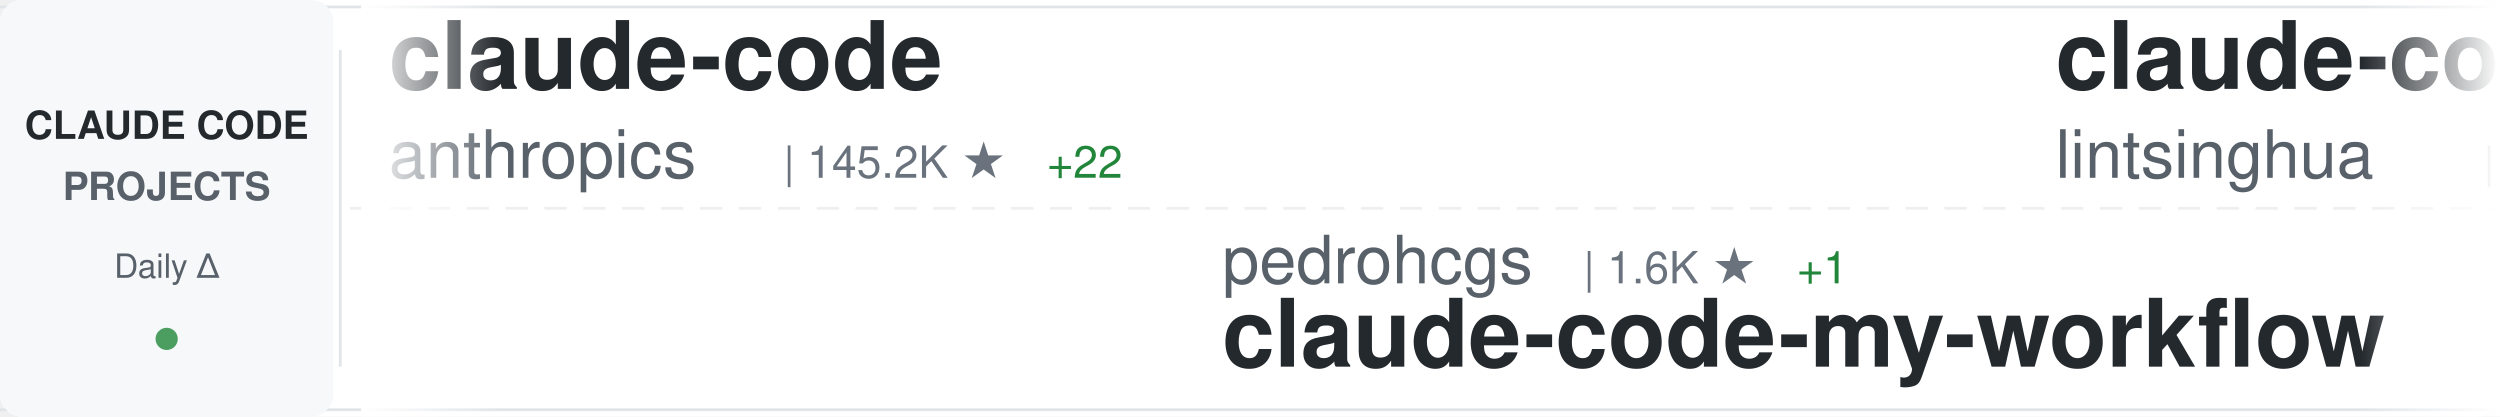
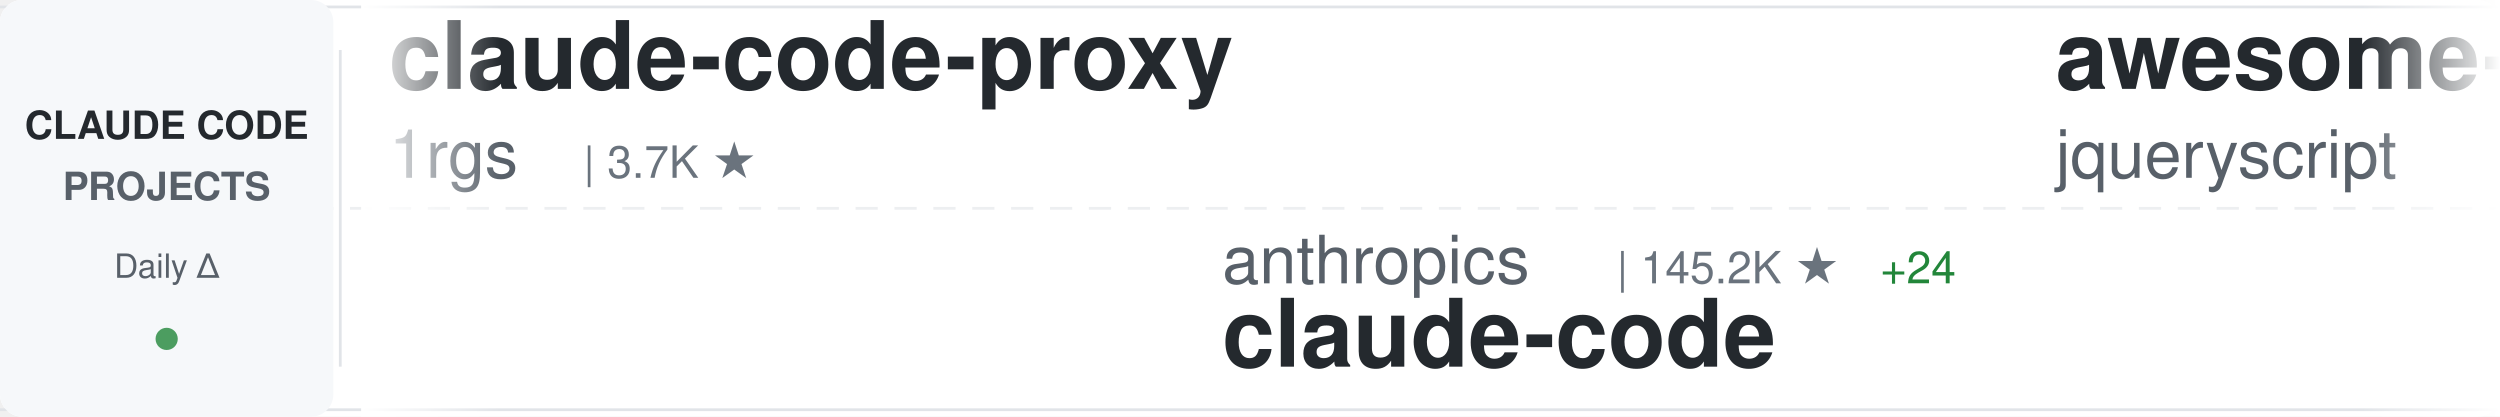
<svg xmlns="http://www.w3.org/2000/svg" width="900" height="150">
  <defs>
    <linearGradient id="awesomeLeftFade" x1="0%" y1="0%" x2="100%" y2="0%">
      <stop offset="0%" style="stop-color:#ffffff;stop-opacity:1" />
      <stop offset="100%" style="stop-color:#ffffff;stop-opacity:0" />
    </linearGradient>
    <linearGradient id="awesomeRightFade" x1="0%" y1="0%" x2="100%" y2="0%">
      <stop offset="0%" style="stop-color:#ffffff;stop-opacity:0" />
      <stop offset="100%" style="stop-color:#ffffff;stop-opacity:1" />
    </linearGradient>
  </defs>
  <rect width="900" height="150" fill="#ffffff" rx="8" />
  <rect x="0" y="2" width="900" height="1" fill="#e1e4e8" />
  <rect x="0" y="147" width="900" height="1" fill="#e1e4e8" />
  <line x1="0" y1="75" x2="900" y2="75" stroke="#e1e4e8" stroke-width="1" stroke-dasharray="8 6" opacity="0.6" />
  <rect x="0" y="0" width="120" height="150" fill="#f6f8fa" rx="8" />
  <text x="60" y="50" font-family="-apple-system, BlinkMacSystemFont, 'Segoe UI', Helvetica, Arial, sans-serif" font-size="14" font-weight="600" fill="#24292e" text-anchor="middle">CLAUDE CODE</text>
  <text x="60" y="72" font-family="-apple-system, BlinkMacSystemFont, 'Segoe UI', Helvetica, Arial, sans-serif" font-size="14" font-weight="600" fill="#586069" text-anchor="middle">PROJECTS</text>
  <text x="60" y="100" font-family="-apple-system, BlinkMacSystemFont, 'Segoe UI', Helvetica, Arial, sans-serif" font-size="12" font-weight="500" fill="#586069" text-anchor="middle">Daily Δ</text>
  <circle cx="60" cy="122" r="4" fill="#22863a" opacity="0.8" />
  <rect x="122" y="18" width="1" height="114" fill="#e1e4e8" />
  <clipPath id="awesomeTickerClip">
    <rect x="130" y="0" width="770" height="150" />
  </clipPath>
  <g clip-path="url(#awesomeTickerClip)">
    <g id="awesomeTickerItems">
      <animateTransform attributeName="transform" attributeType="XML" type="translate" from="0 0" to="-3000 0" dur="54s" repeatCount="indefinite" />
      <g transform="translate(0, 0)">
-         <text x="140" y="32" font-family="-apple-system, BlinkMacSystemFont, 'Segoe UI', Helvetica, Arial, sans-serif" font-size="34" font-weight="600" fill="#24292e">claude-code</text>
-         <text x="140" y="64" font-family="-apple-system, BlinkMacSystemFont, 'Segoe UI', Helvetica, Arial, sans-serif" font-size="24" font-weight="400" fill="#586069">anthropics</text>
-         <text x="282" y="64" font-family="-apple-system, BlinkMacSystemFont, 'Segoe UI', Helvetica, Arial, sans-serif" font-size="16" font-weight="500" fill="#6a737d">| 145.2K ★</text>
-         <text x="377" y="64" font-family="-apple-system, BlinkMacSystemFont, 'Segoe UI', Helvetica, Arial, sans-serif" font-size="16" font-weight="500" fill="#22863a"> +22</text>
+         <text x="140" y="32" font-family="-apple-system, BlinkMacSystemFont, 'Segoe UI', Helvetica, Arial, sans-serif" font-size="34" font-weight="600" fill="#24292e">claude-code-proxy</text>
+         <text x="140" y="64" font-family="-apple-system, BlinkMacSystemFont, 'Segoe UI', Helvetica, Arial, sans-serif" font-size="24" font-weight="400" fill="#586069">1rgs</text>
+         <text x="210" y="64" font-family="-apple-system, BlinkMacSystemFont, 'Segoe UI', Helvetica, Arial, sans-serif" font-size="16" font-weight="500" fill="#6a737d">| 3.7K ★</text>
      </g>
      <g transform="translate(300, 0)">
-         <text x="140" y="102" font-family="-apple-system, BlinkMacSystemFont, 'Segoe UI', Helvetica, Arial, sans-serif" font-size="24" font-weight="400" fill="#586069">pedrohcgs</text>
-         <text x="270" y="102" font-family="-apple-system, BlinkMacSystemFont, 'Segoe UI', Helvetica, Arial, sans-serif" font-size="16" font-weight="500" fill="#6a737d">| 1.6K ★</text>
-         <text x="347" y="102" font-family="-apple-system, BlinkMacSystemFont, 'Segoe UI', Helvetica, Arial, sans-serif" font-size="16" font-weight="500" fill="#22863a"> +1</text>
-         <text x="140" y="132" font-family="-apple-system, BlinkMacSystemFont, 'Segoe UI', Helvetica, Arial, sans-serif" font-size="34" font-weight="600" fill="#24292e">claude-code-my-workflow</text>
+         <text x="140" y="102" font-family="-apple-system, BlinkMacSystemFont, 'Segoe UI', Helvetica, Arial, sans-serif" font-size="24" font-weight="400" fill="#586069">anthropics</text>
+         <text x="282" y="102" font-family="-apple-system, BlinkMacSystemFont, 'Segoe UI', Helvetica, Arial, sans-serif" font-size="16" font-weight="500" fill="#6a737d">| 145.2K ★</text>
+         <text x="377" y="102" font-family="-apple-system, BlinkMacSystemFont, 'Segoe UI', Helvetica, Arial, sans-serif" font-size="16" font-weight="500" fill="#22863a"> +24</text>
+         <text x="140" y="132" font-family="-apple-system, BlinkMacSystemFont, 'Segoe UI', Helvetica, Arial, sans-serif" font-size="34" font-weight="600" fill="#24292e">claude-code</text>
      </g>
      <g transform="translate(600, 0)">
-         <text x="140" y="32" font-family="-apple-system, BlinkMacSystemFont, 'Segoe UI', Helvetica, Arial, sans-serif" font-size="34" font-weight="600" fill="#24292e">claude-code-book</text>
-         <text x="140" y="64" font-family="-apple-system, BlinkMacSystemFont, 'Segoe UI', Helvetica, Arial, sans-serif" font-size="24" font-weight="400" fill="#586069">lintsinghua</text>
-         <text x="294" y="64" font-family="-apple-system, BlinkMacSystemFont, 'Segoe UI', Helvetica, Arial, sans-serif" font-size="16" font-weight="500" fill="#6a737d">| 4.2K ★</text>
+         <text x="140" y="32" font-family="-apple-system, BlinkMacSystemFont, 'Segoe UI', Helvetica, Arial, sans-serif" font-size="34" font-weight="600" fill="#24292e">awesome-claude-code</text>
+         <text x="140" y="64" font-family="-apple-system, BlinkMacSystemFont, 'Segoe UI', Helvetica, Arial, sans-serif" font-size="24" font-weight="400" fill="#586069">jqueryscript</text>
+         <text x="306" y="64" font-family="-apple-system, BlinkMacSystemFont, 'Segoe UI', Helvetica, Arial, sans-serif" font-size="16" font-weight="500" fill="#6a737d">| 516 ★</text>
      </g>
      <g transform="translate(900, 0)">
-         <text x="140" y="102" font-family="-apple-system, BlinkMacSystemFont, 'Segoe UI', Helvetica, Arial, sans-serif" font-size="24" font-weight="400" fill="#586069">Chachamaru127</text>
-         <text x="318" y="102" font-family="-apple-system, BlinkMacSystemFont, 'Segoe UI', Helvetica, Arial, sans-serif" font-size="16" font-weight="500" fill="#6a737d">| 3.1K ★</text>
-         <text x="140" y="132" font-family="-apple-system, BlinkMacSystemFont, 'Segoe UI', Helvetica, Arial, sans-serif" font-size="34" font-weight="600" fill="#24292e">claude-code-harness</text>
+         <text x="140" y="102" font-family="-apple-system, BlinkMacSystemFont, 'Segoe UI', Helvetica, Arial, sans-serif" font-size="24" font-weight="400" fill="#586069">Pimzino</text>
+         <text x="246" y="102" font-family="-apple-system, BlinkMacSystemFont, 'Segoe UI', Helvetica, Arial, sans-serif" font-size="16" font-weight="500" fill="#6a737d">| 3.9K ★</text>
+         <text x="140" y="132" font-family="-apple-system, BlinkMacSystemFont, 'Segoe UI', Helvetica, Arial, sans-serif" font-size="34" font-weight="600" fill="#24292e">claude-code-spec-workflo...</text>
      </g>
      <g transform="translate(1200, 0)">
-         <text x="140" y="32" font-family="-apple-system, BlinkMacSystemFont, 'Segoe UI', Helvetica, Arial, sans-serif" font-size="34" font-weight="600" fill="#24292e">claude-code-reverse</text>
-         <text x="140" y="64" font-family="-apple-system, BlinkMacSystemFont, 'Segoe UI', Helvetica, Arial, sans-serif" font-size="24" font-weight="400" fill="#586069">Yuyz0112</text>
-         <text x="258" y="64" font-family="-apple-system, BlinkMacSystemFont, 'Segoe UI', Helvetica, Arial, sans-serif" font-size="16" font-weight="500" fill="#6a737d">| 2.4K ★</text>
+         <text x="140" y="32" font-family="-apple-system, BlinkMacSystemFont, 'Segoe UI', Helvetica, Arial, sans-serif" font-size="34" font-weight="600" fill="#24292e">sc-claude-code-files</text>
+         <text x="140" y="64" font-family="-apple-system, BlinkMacSystemFont, 'Segoe UI', Helvetica, Arial, sans-serif" font-size="24" font-weight="400" fill="#586069">https-deeplearning-ai</text>
+         <text x="414" y="64" font-family="-apple-system, BlinkMacSystemFont, 'Segoe UI', Helvetica, Arial, sans-serif" font-size="16" font-weight="500" fill="#6a737d">| 549 ★</text>
      </g>
      <g transform="translate(1500, 0)">
-         <text x="140" y="102" font-family="-apple-system, BlinkMacSystemFont, 'Segoe UI', Helvetica, Arial, sans-serif" font-size="24" font-weight="400" fill="#586069">ChrisWiles</text>
-         <text x="282" y="102" font-family="-apple-system, BlinkMacSystemFont, 'Segoe UI', Helvetica, Arial, sans-serif" font-size="16" font-weight="500" fill="#6a737d">| 6.1K ★</text>
-         <text x="359" y="102" font-family="-apple-system, BlinkMacSystemFont, 'Segoe UI', Helvetica, Arial, sans-serif" font-size="16" font-weight="500" fill="#22863a"> +1</text>
-         <text x="140" y="132" font-family="-apple-system, BlinkMacSystemFont, 'Segoe UI', Helvetica, Arial, sans-serif" font-size="34" font-weight="600" fill="#24292e">claude-code-showcase</text>
+         <text x="140" y="102" font-family="-apple-system, BlinkMacSystemFont, 'Segoe UI', Helvetica, Arial, sans-serif" font-size="24" font-weight="400" fill="#586069">ChinaSiro</text>
+         <text x="270" y="102" font-family="-apple-system, BlinkMacSystemFont, 'Segoe UI', Helvetica, Arial, sans-serif" font-size="16" font-weight="500" fill="#6a737d">| 9.7K ★</text>
+         <text x="140" y="132" font-family="-apple-system, BlinkMacSystemFont, 'Segoe UI', Helvetica, Arial, sans-serif" font-size="34" font-weight="600" fill="#24292e">claude-code-sourcemap</text>
      </g>
      <g transform="translate(1800, 0)">
-         <text x="140" y="32" font-family="-apple-system, BlinkMacSystemFont, 'Segoe UI', Helvetica, Arial, sans-serif" font-size="34" font-weight="600" fill="#24292e">claude-code</text>
-         <text x="140" y="64" font-family="-apple-system, BlinkMacSystemFont, 'Segoe UI', Helvetica, Arial, sans-serif" font-size="24" font-weight="400" fill="#586069">VineeTagarwaL-code</text>
-         <text x="378" y="64" font-family="-apple-system, BlinkMacSystemFont, 'Segoe UI', Helvetica, Arial, sans-serif" font-size="16" font-weight="500" fill="#6a737d">| 274 ★</text>
+         <text x="140" y="32" font-family="-apple-system, BlinkMacSystemFont, 'Segoe UI', Helvetica, Arial, sans-serif" font-size="34" font-weight="600" fill="#24292e">claude-code-templates</text>
+         <text x="140" y="64" font-family="-apple-system, BlinkMacSystemFont, 'Segoe UI', Helvetica, Arial, sans-serif" font-size="24" font-weight="400" fill="#586069">davila7</text>
+         <text x="246" y="64" font-family="-apple-system, BlinkMacSystemFont, 'Segoe UI', Helvetica, Arial, sans-serif" font-size="16" font-weight="500" fill="#6a737d">| 30.8K ★</text>
+         <text x="332" y="64" font-family="-apple-system, BlinkMacSystemFont, 'Segoe UI', Helvetica, Arial, sans-serif" font-size="16" font-weight="500" fill="#22863a"> +3</text>
      </g>
      <g transform="translate(2100, 0)">
-         <text x="140" y="102" font-family="-apple-system, BlinkMacSystemFont, 'Segoe UI', Helvetica, Arial, sans-serif" font-size="24" font-weight="400" fill="#586069">centminmod</text>
-         <text x="282" y="102" font-family="-apple-system, BlinkMacSystemFont, 'Segoe UI', Helvetica, Arial, sans-serif" font-size="16" font-weight="500" fill="#6a737d">| 2.6K ★</text>
-         <text x="140" y="132" font-family="-apple-system, BlinkMacSystemFont, 'Segoe UI', Helvetica, Arial, sans-serif" font-size="34" font-weight="600" fill="#24292e">my-claude-code-setup</text>
+         <text x="140" y="102" font-family="-apple-system, BlinkMacSystemFont, 'Segoe UI', Helvetica, Arial, sans-serif" font-size="24" font-weight="400" fill="#586069">hangsman</text>
+         <text x="258" y="102" font-family="-apple-system, BlinkMacSystemFont, 'Segoe UI', Helvetica, Arial, sans-serif" font-size="16" font-weight="500" fill="#6a737d">| 794 ★</text>
+         <text x="140" y="132" font-family="-apple-system, BlinkMacSystemFont, 'Segoe UI', Helvetica, Arial, sans-serif" font-size="34" font-weight="600" fill="#24292e">claude-code-source</text>
      </g>
      <g transform="translate(2400, 0)">
-         <text x="140" y="32" font-family="-apple-system, BlinkMacSystemFont, 'Segoe UI', Helvetica, Arial, sans-serif" font-size="34" font-weight="600" fill="#24292e">claude-code</text>
-         <text x="140" y="64" font-family="-apple-system, BlinkMacSystemFont, 'Segoe UI', Helvetica, Arial, sans-serif" font-size="24" font-weight="400" fill="#586069">RishabhK103</text>
-         <text x="294" y="64" font-family="-apple-system, BlinkMacSystemFont, 'Segoe UI', Helvetica, Arial, sans-serif" font-size="16" font-weight="500" fill="#6a737d">| 105 ★</text>
+         <text x="140" y="32" font-family="-apple-system, BlinkMacSystemFont, 'Segoe UI', Helvetica, Arial, sans-serif" font-size="34" font-weight="600" fill="#24292e">pi-vs-claude-code</text>
+         <text x="140" y="64" font-family="-apple-system, BlinkMacSystemFont, 'Segoe UI', Helvetica, Arial, sans-serif" font-size="24" font-weight="400" fill="#586069">disler</text>
+         <text x="234" y="64" font-family="-apple-system, BlinkMacSystemFont, 'Segoe UI', Helvetica, Arial, sans-serif" font-size="16" font-weight="500" fill="#6a737d">| 1.7K ★</text>
      </g>
      <g transform="translate(2700, 0)">
-         <text x="140" y="102" font-family="-apple-system, BlinkMacSystemFont, 'Segoe UI', Helvetica, Arial, sans-serif" font-size="24" font-weight="400" fill="#586069">liuup</text>
-         <text x="222" y="102" font-family="-apple-system, BlinkMacSystemFont, 'Segoe UI', Helvetica, Arial, sans-serif" font-size="16" font-weight="500" fill="#6a737d">| 3.9K ★</text>
-         <text x="140" y="132" font-family="-apple-system, BlinkMacSystemFont, 'Segoe UI', Helvetica, Arial, sans-serif" font-size="34" font-weight="600" fill="#24292e">claude-code-analysis</text>
+         <text x="140" y="102" font-family="-apple-system, BlinkMacSystemFont, 'Segoe UI', Helvetica, Arial, sans-serif" font-size="24" font-weight="400" fill="#586069">jarmuine</text>
+         <text x="258" y="102" font-family="-apple-system, BlinkMacSystemFont, 'Segoe UI', Helvetica, Arial, sans-serif" font-size="16" font-weight="500" fill="#6a737d">| 2.3K ★</text>
+         <text x="140" y="132" font-family="-apple-system, BlinkMacSystemFont, 'Segoe UI', Helvetica, Arial, sans-serif" font-size="34" font-weight="600" fill="#24292e">claude-code</text>
      </g>
      <g transform="translate(3000, 0)">
-         <text x="140" y="32" font-family="-apple-system, BlinkMacSystemFont, 'Segoe UI', Helvetica, Arial, sans-serif" font-size="34" font-weight="600" fill="#24292e">claude-code</text>
-         <text x="140" y="64" font-family="-apple-system, BlinkMacSystemFont, 'Segoe UI', Helvetica, Arial, sans-serif" font-size="24" font-weight="400" fill="#586069">anthropics</text>
-         <text x="282" y="64" font-family="-apple-system, BlinkMacSystemFont, 'Segoe UI', Helvetica, Arial, sans-serif" font-size="16" font-weight="500" fill="#6a737d">| 145.2K ★</text>
-         <text x="377" y="64" font-family="-apple-system, BlinkMacSystemFont, 'Segoe UI', Helvetica, Arial, sans-serif" font-size="16" font-weight="500" fill="#22863a"> +22</text>
+         <text x="140" y="32" font-family="-apple-system, BlinkMacSystemFont, 'Segoe UI', Helvetica, Arial, sans-serif" font-size="34" font-weight="600" fill="#24292e">claude-code-proxy</text>
+         <text x="140" y="64" font-family="-apple-system, BlinkMacSystemFont, 'Segoe UI', Helvetica, Arial, sans-serif" font-size="24" font-weight="400" fill="#586069">1rgs</text>
+         <text x="210" y="64" font-family="-apple-system, BlinkMacSystemFont, 'Segoe UI', Helvetica, Arial, sans-serif" font-size="16" font-weight="500" fill="#6a737d">| 3.7K ★</text>
      </g>
      <g transform="translate(3300, 0)">
-         <text x="140" y="102" font-family="-apple-system, BlinkMacSystemFont, 'Segoe UI', Helvetica, Arial, sans-serif" font-size="24" font-weight="400" fill="#586069">pedrohcgs</text>
-         <text x="270" y="102" font-family="-apple-system, BlinkMacSystemFont, 'Segoe UI', Helvetica, Arial, sans-serif" font-size="16" font-weight="500" fill="#6a737d">| 1.6K ★</text>
-         <text x="347" y="102" font-family="-apple-system, BlinkMacSystemFont, 'Segoe UI', Helvetica, Arial, sans-serif" font-size="16" font-weight="500" fill="#22863a"> +1</text>
-         <text x="140" y="132" font-family="-apple-system, BlinkMacSystemFont, 'Segoe UI', Helvetica, Arial, sans-serif" font-size="34" font-weight="600" fill="#24292e">claude-code-my-workflow</text>
+         <text x="140" y="102" font-family="-apple-system, BlinkMacSystemFont, 'Segoe UI', Helvetica, Arial, sans-serif" font-size="24" font-weight="400" fill="#586069">anthropics</text>
+         <text x="282" y="102" font-family="-apple-system, BlinkMacSystemFont, 'Segoe UI', Helvetica, Arial, sans-serif" font-size="16" font-weight="500" fill="#6a737d">| 145.2K ★</text>
+         <text x="377" y="102" font-family="-apple-system, BlinkMacSystemFont, 'Segoe UI', Helvetica, Arial, sans-serif" font-size="16" font-weight="500" fill="#22863a"> +24</text>
+         <text x="140" y="132" font-family="-apple-system, BlinkMacSystemFont, 'Segoe UI', Helvetica, Arial, sans-serif" font-size="34" font-weight="600" fill="#24292e">claude-code</text>
      </g>
      <g transform="translate(3600, 0)">
-         <text x="140" y="32" font-family="-apple-system, BlinkMacSystemFont, 'Segoe UI', Helvetica, Arial, sans-serif" font-size="34" font-weight="600" fill="#24292e">claude-code-book</text>
-         <text x="140" y="64" font-family="-apple-system, BlinkMacSystemFont, 'Segoe UI', Helvetica, Arial, sans-serif" font-size="24" font-weight="400" fill="#586069">lintsinghua</text>
-         <text x="294" y="64" font-family="-apple-system, BlinkMacSystemFont, 'Segoe UI', Helvetica, Arial, sans-serif" font-size="16" font-weight="500" fill="#6a737d">| 4.2K ★</text>
+         <text x="140" y="32" font-family="-apple-system, BlinkMacSystemFont, 'Segoe UI', Helvetica, Arial, sans-serif" font-size="34" font-weight="600" fill="#24292e">awesome-claude-code</text>
+         <text x="140" y="64" font-family="-apple-system, BlinkMacSystemFont, 'Segoe UI', Helvetica, Arial, sans-serif" font-size="24" font-weight="400" fill="#586069">jqueryscript</text>
+         <text x="306" y="64" font-family="-apple-system, BlinkMacSystemFont, 'Segoe UI', Helvetica, Arial, sans-serif" font-size="16" font-weight="500" fill="#6a737d">| 516 ★</text>
      </g>
      <g transform="translate(3900, 0)">
-         <text x="140" y="102" font-family="-apple-system, BlinkMacSystemFont, 'Segoe UI', Helvetica, Arial, sans-serif" font-size="24" font-weight="400" fill="#586069">Chachamaru127</text>
-         <text x="318" y="102" font-family="-apple-system, BlinkMacSystemFont, 'Segoe UI', Helvetica, Arial, sans-serif" font-size="16" font-weight="500" fill="#6a737d">| 3.1K ★</text>
-         <text x="140" y="132" font-family="-apple-system, BlinkMacSystemFont, 'Segoe UI', Helvetica, Arial, sans-serif" font-size="34" font-weight="600" fill="#24292e">claude-code-harness</text>
+         <text x="140" y="102" font-family="-apple-system, BlinkMacSystemFont, 'Segoe UI', Helvetica, Arial, sans-serif" font-size="24" font-weight="400" fill="#586069">Pimzino</text>
+         <text x="246" y="102" font-family="-apple-system, BlinkMacSystemFont, 'Segoe UI', Helvetica, Arial, sans-serif" font-size="16" font-weight="500" fill="#6a737d">| 3.9K ★</text>
+         <text x="140" y="132" font-family="-apple-system, BlinkMacSystemFont, 'Segoe UI', Helvetica, Arial, sans-serif" font-size="34" font-weight="600" fill="#24292e">claude-code-spec-workflo...</text>
      </g>
    </g>
  </g>
  <rect x="130" y="0" width="50" height="150" fill="url(#awesomeLeftFade)" />
  <rect x="850" y="0" width="50" height="150" fill="url(#awesomeRightFade)" />
</svg>
